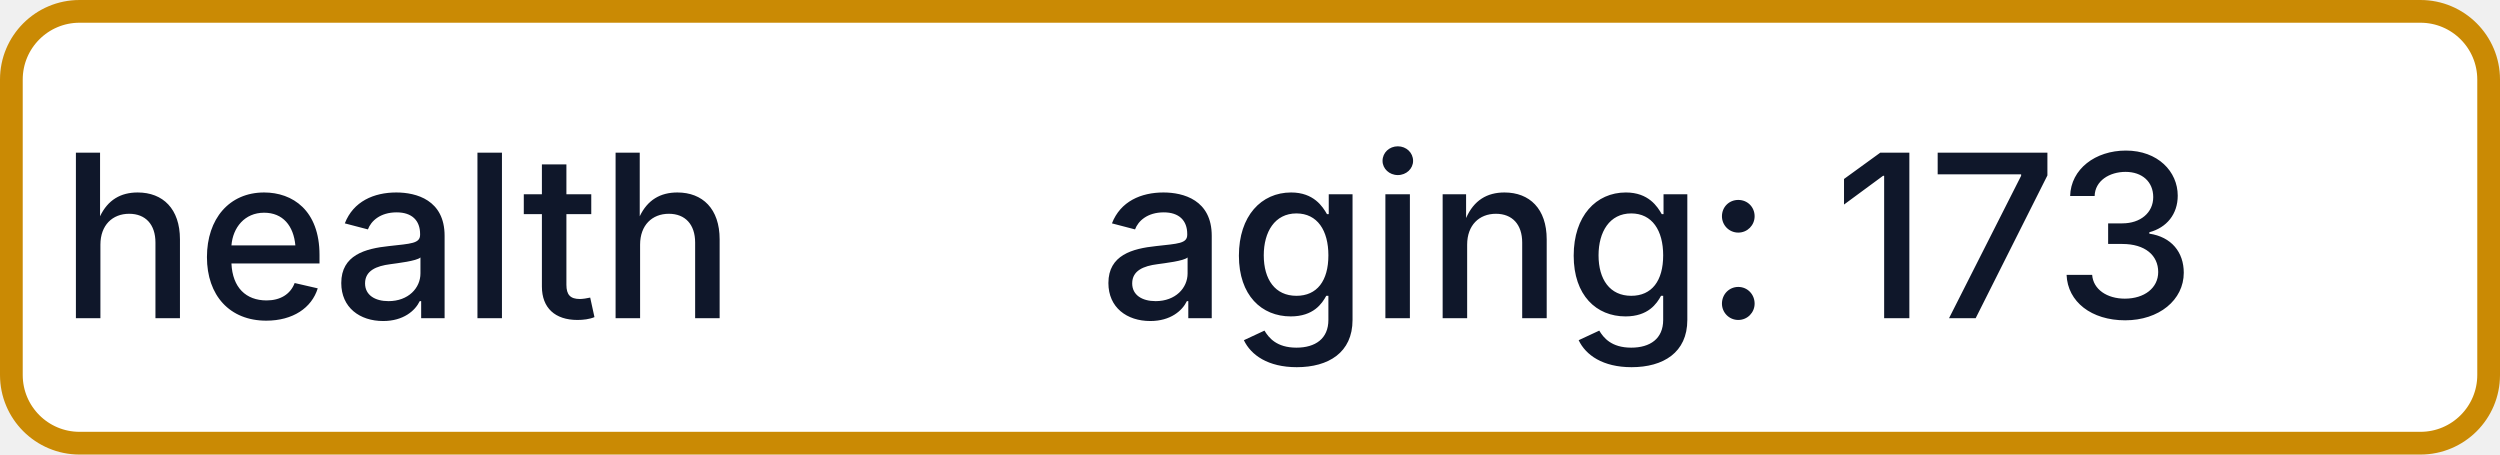
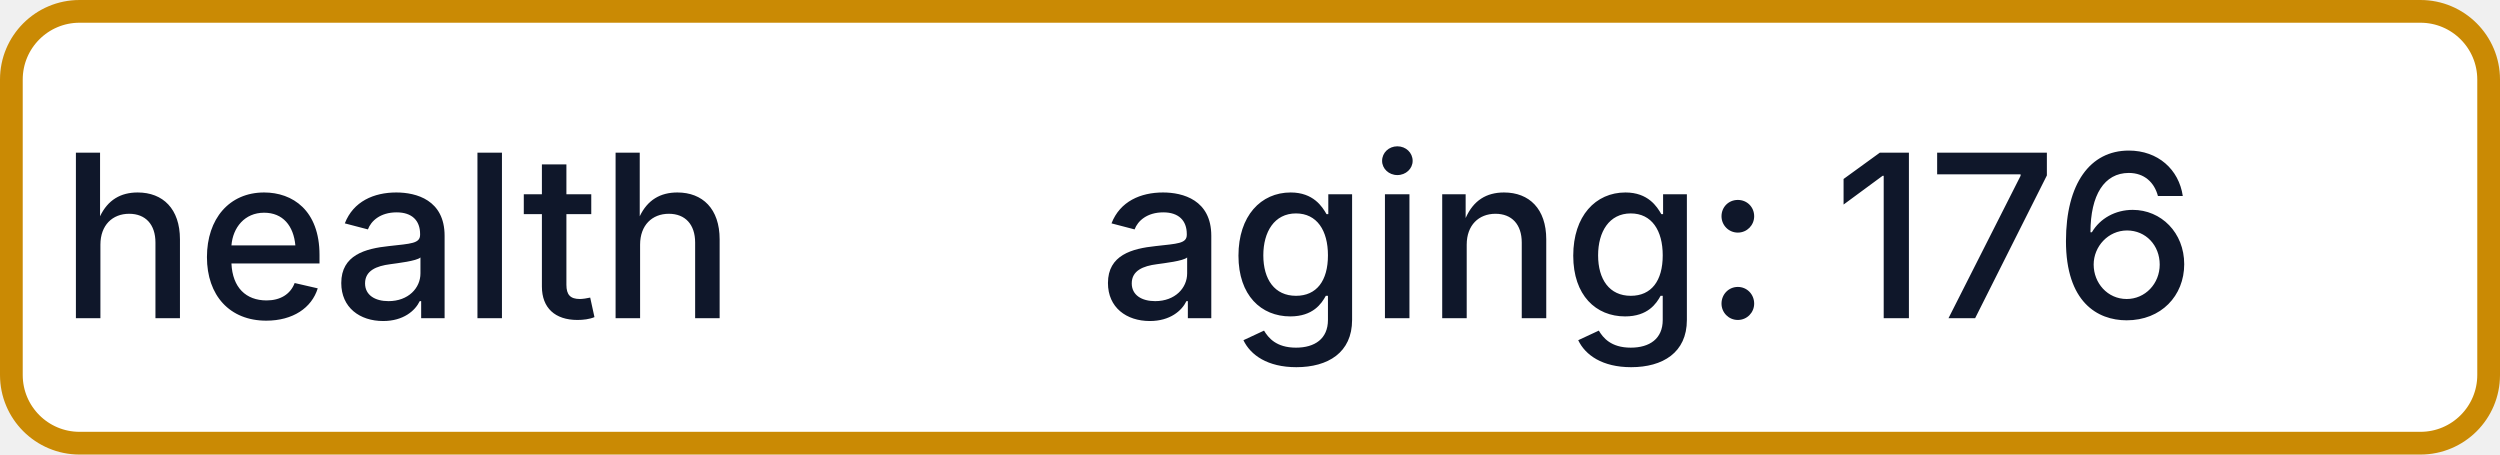
- <svg xmlns="http://www.w3.org/2000/svg" width="110" height="20" role="img" aria-label="health: aging: 173">
+ <svg xmlns="http://www.w3.org/2000/svg" width="110" height="20" role="img" aria-label="health: aging: 176">
  <rect x="0.5" y="0.5" width="109" height="19" rx="3" fill="#FFFFFF" stroke="#CA8A04" stroke-width="1" />
  <g fill="#0F172A" text-anchor="middle" font-family="-apple-system,BlinkMacSystemFont,Segoe UI,sans-serif" font-size="10" font-weight="500">
    <text x="17.5" y="14">health</text>
-     <text x="72.5" y="14" textLength="68" lengthAdjust="spacingAndGlyphs">aging: 173</text>
+     <text x="72.5" y="14" textLength="68" lengthAdjust="spacingAndGlyphs">aging: 176</text>
  </g>
</svg>
